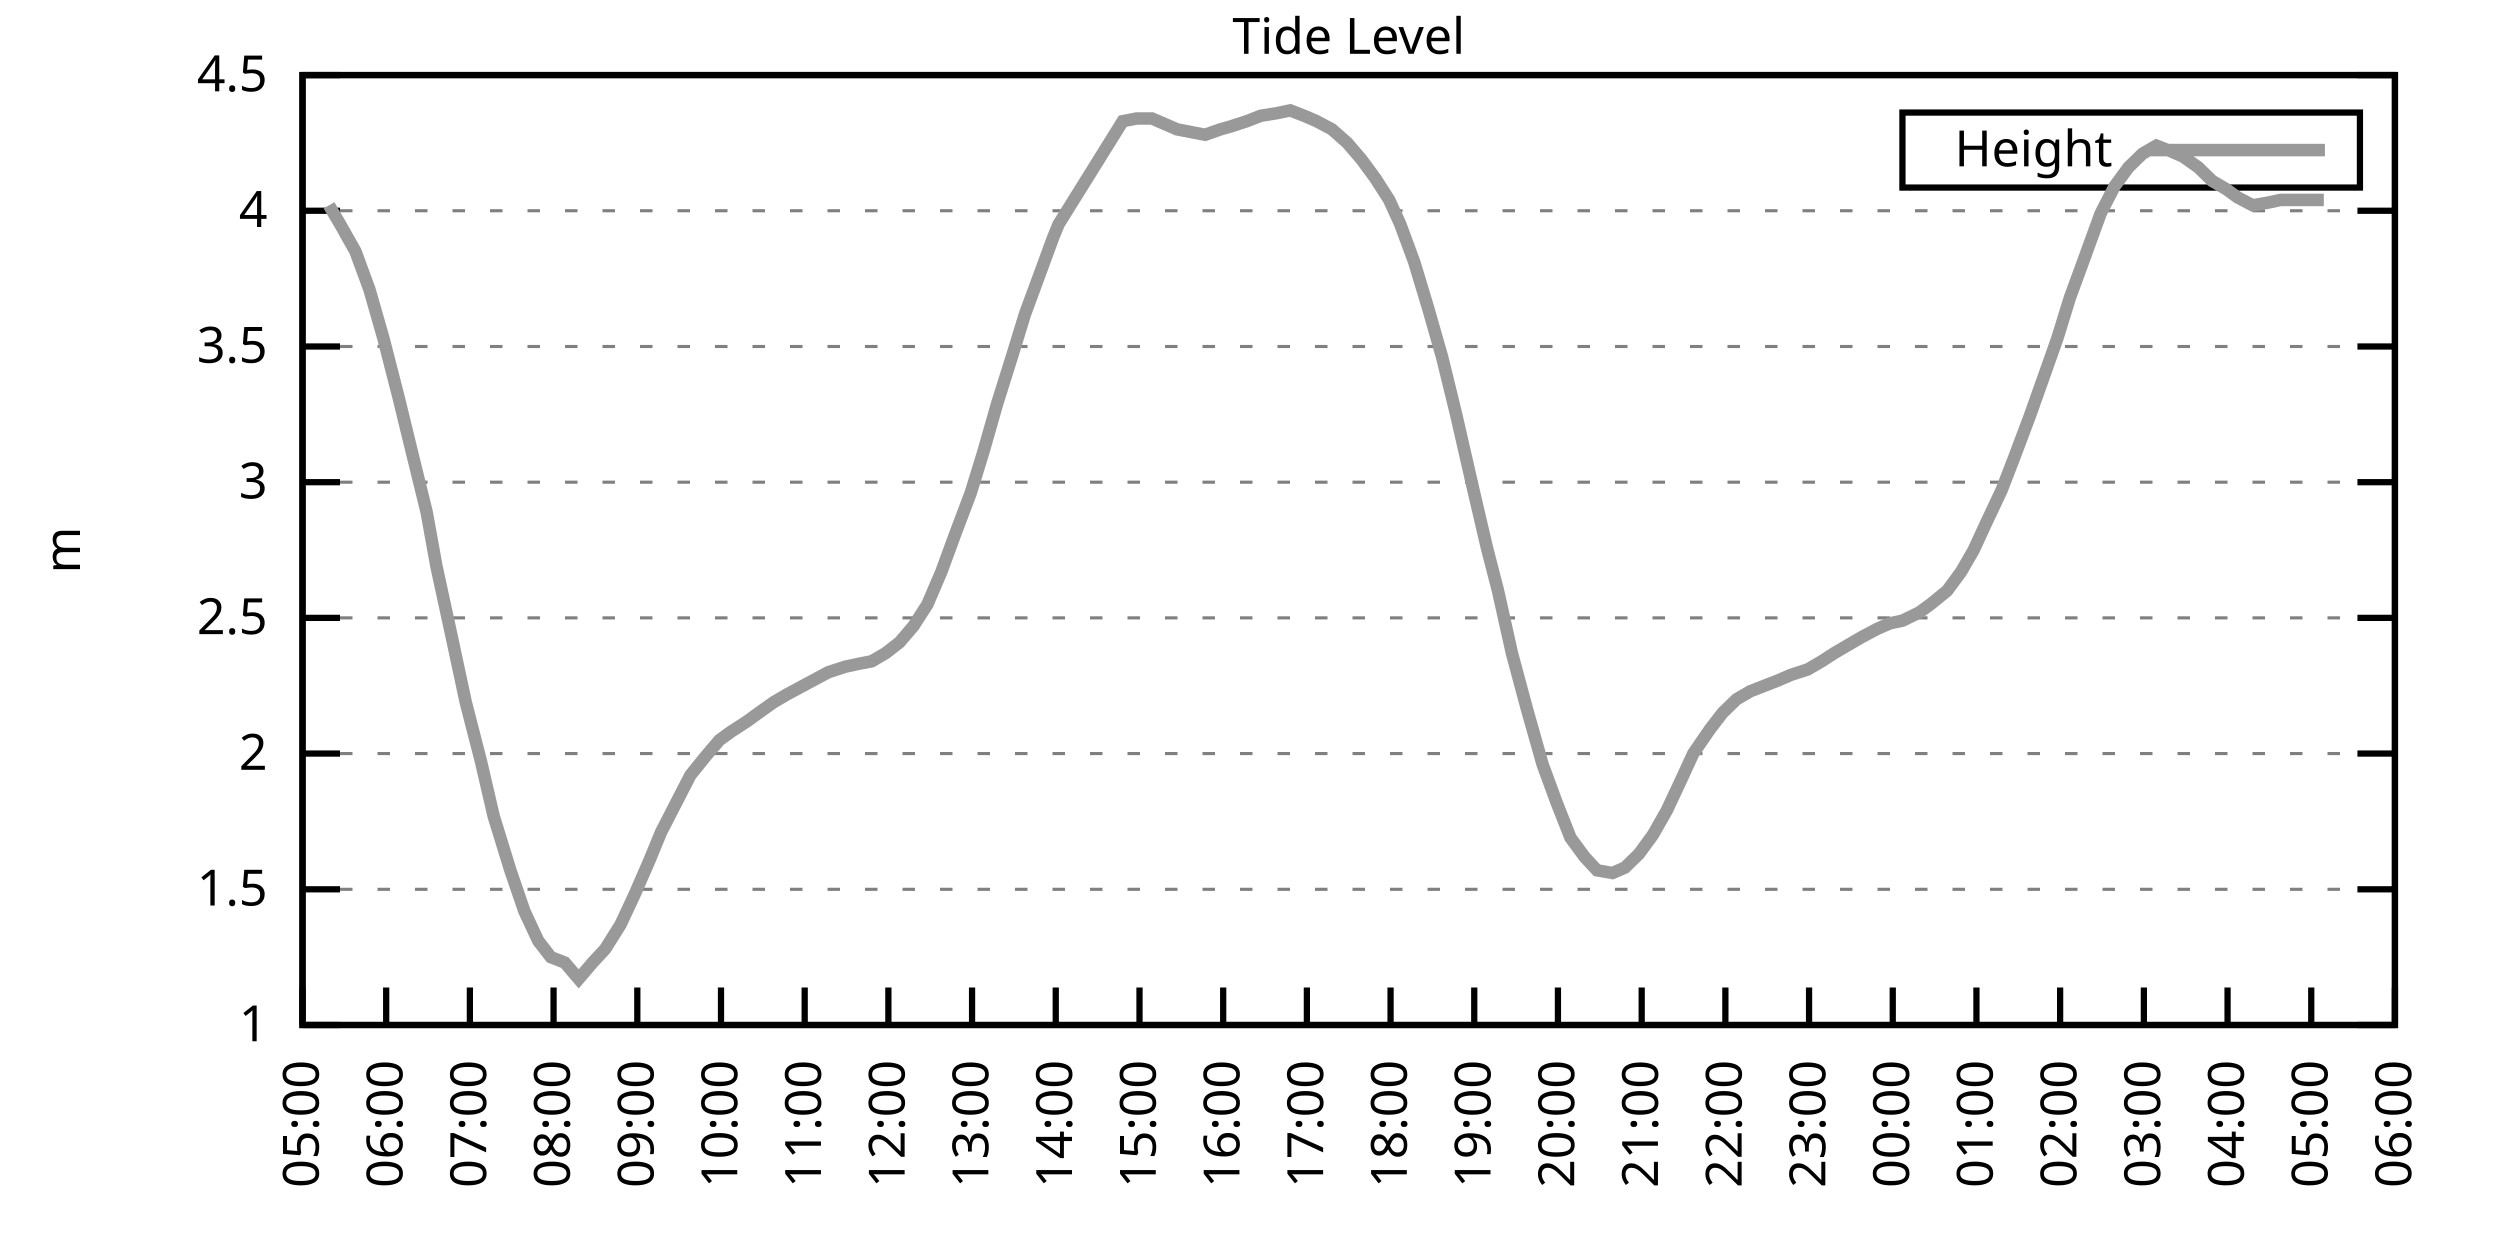
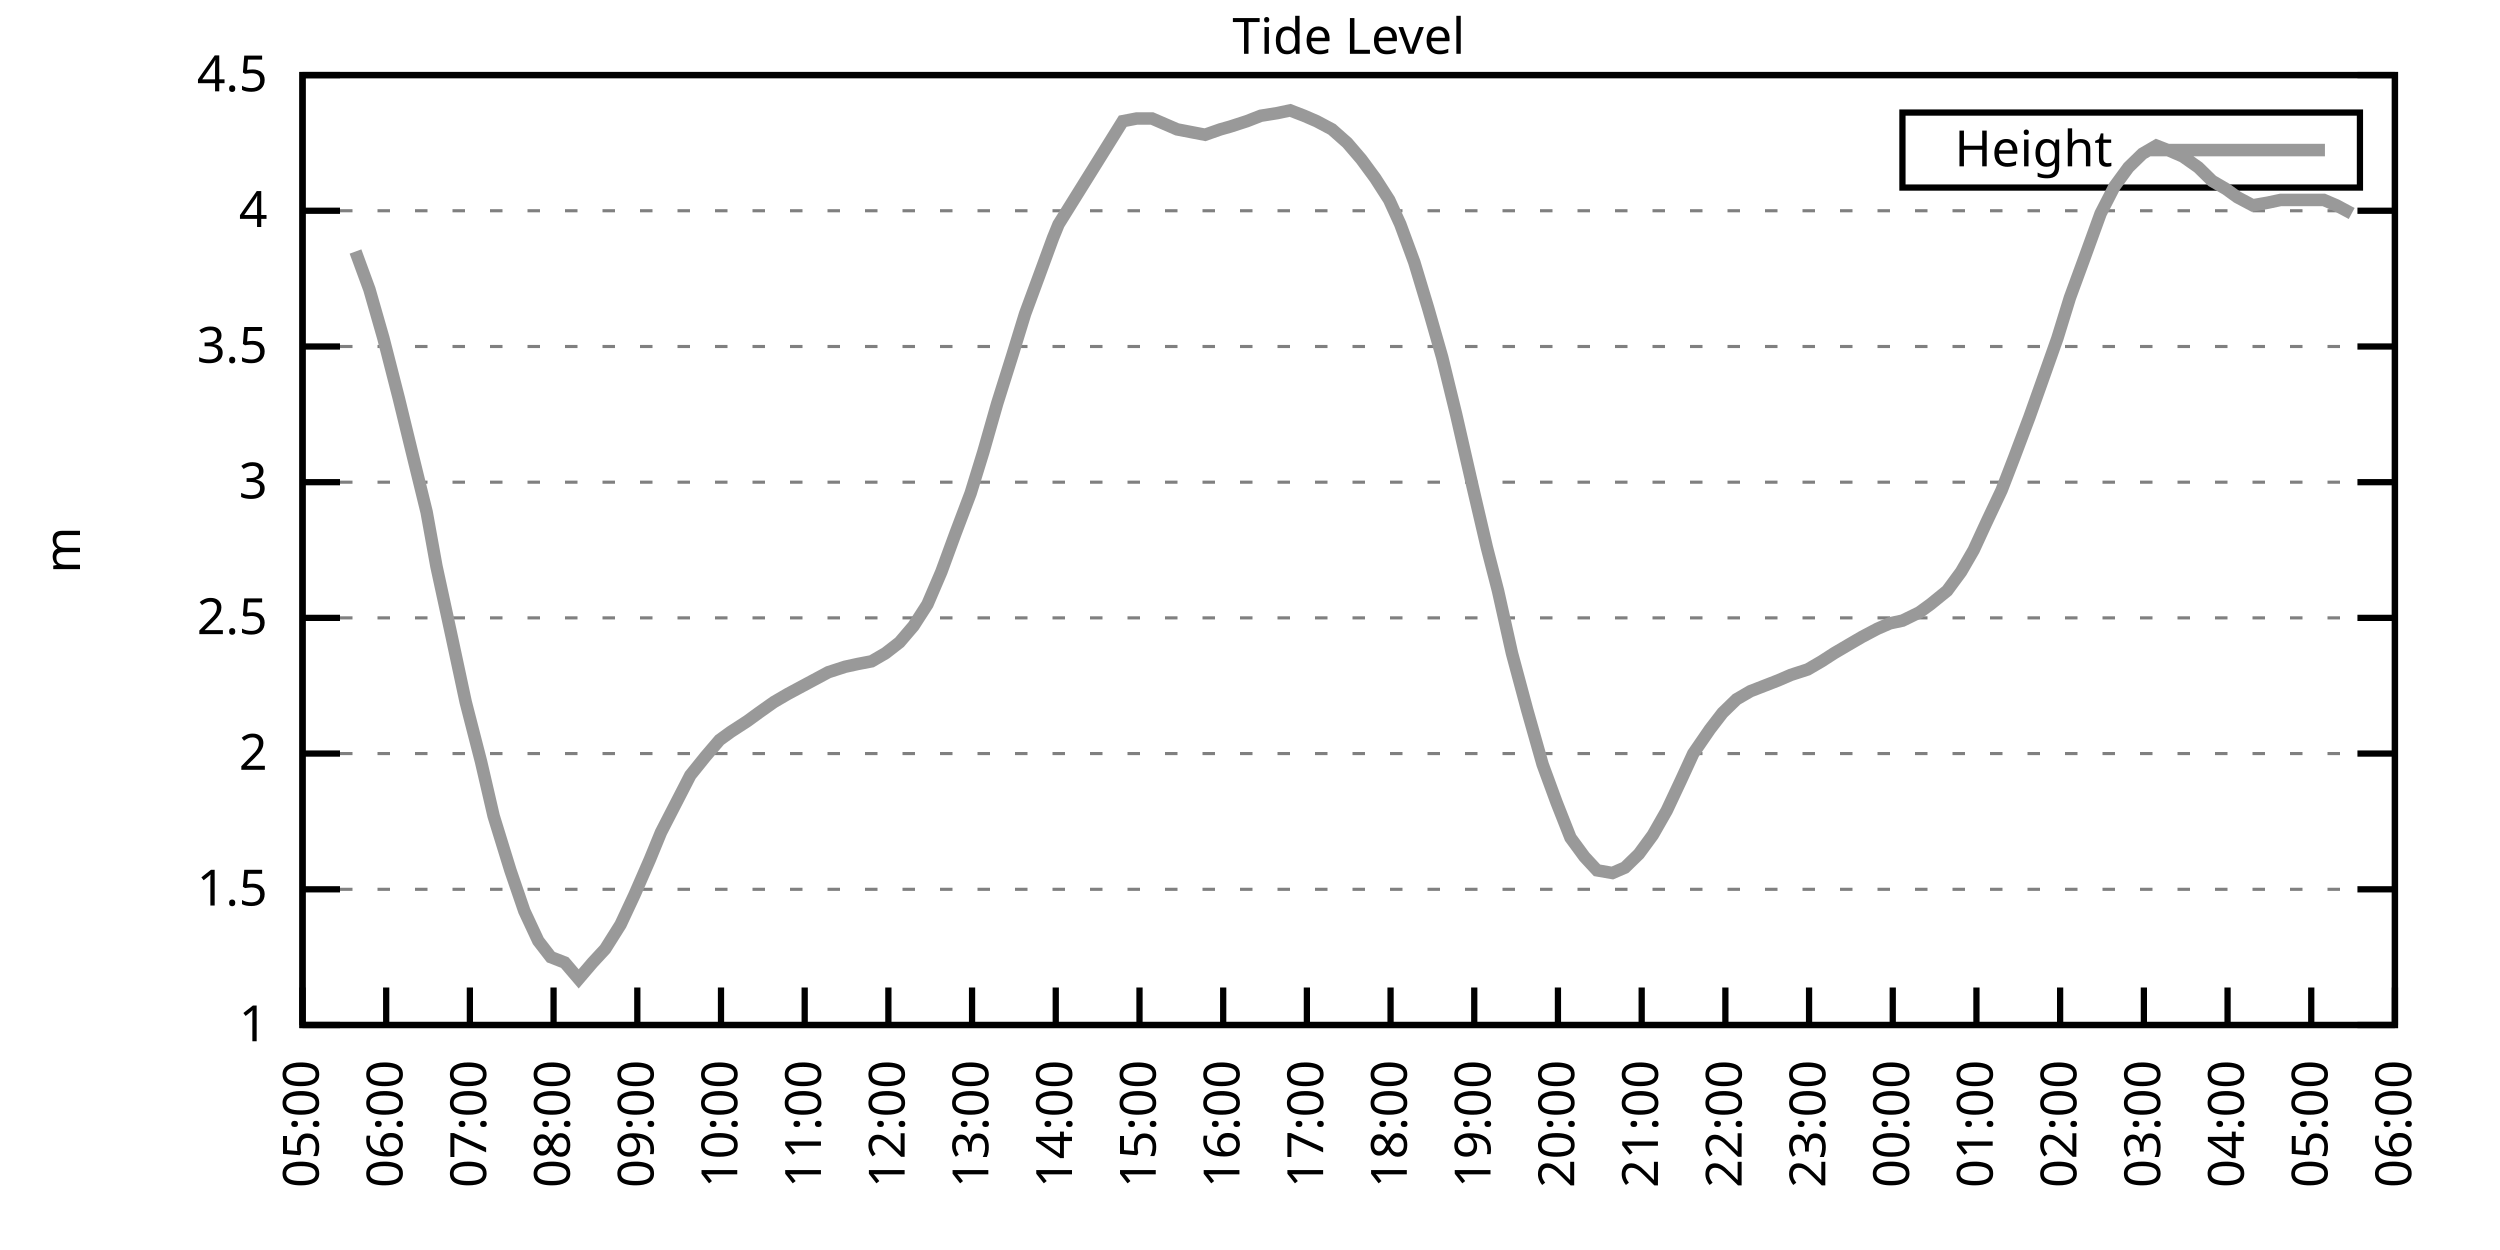
<svg xmlns="http://www.w3.org/2000/svg" xmlns:xlink="http://www.w3.org/1999/xlink" width="400" height="200" viewBox="0 0 400 200">
  <g id="gnuplot_canvas">
    <rect x="0" y="0" width="400" height="200" fill="none" />
    <defs>
      <circle id="gpDot" r="0.5" stroke-width="0.5" stroke="currentColor" />
      <path id="gpPt0" stroke-width="0.333" stroke="currentColor" d="M-1,0 h2 M0,-1 v2" />
      <path id="gpPt1" stroke-width="0.333" stroke="currentColor" d="M-1,-1 L1,1 M1,-1 L-1,1" />
      <path id="gpPt2" stroke-width="0.333" stroke="currentColor" d="M-1,0 L1,0 M0,-1 L0,1 M-1,-1 L1,1 M-1,1 L1,-1" />
      <rect id="gpPt3" stroke-width="0.333" stroke="currentColor" x="-1" y="-1" width="2" height="2" />
      <rect id="gpPt4" stroke-width="0.333" stroke="currentColor" fill="currentColor" x="-1" y="-1" width="2" height="2" />
      <circle id="gpPt5" stroke-width="0.333" stroke="currentColor" cx="0" cy="0" r="1" />
      <use xlink:href="#gpPt5" id="gpPt6" fill="currentColor" stroke="none" />
      <path id="gpPt7" stroke-width="0.333" stroke="currentColor" d="M0,-1.33 L-1.33,0.67 L1.33,0.67 z" />
      <use xlink:href="#gpPt7" id="gpPt8" fill="currentColor" stroke="none" />
      <use xlink:href="#gpPt7" id="gpPt9" stroke="currentColor" transform="rotate(180)" />
      <use xlink:href="#gpPt9" id="gpPt10" fill="currentColor" stroke="none" />
      <use xlink:href="#gpPt3" id="gpPt11" stroke="currentColor" transform="rotate(45)" />
      <use xlink:href="#gpPt11" id="gpPt12" fill="currentColor" stroke="none" />
      <path id="gpPt13" stroke-width="0.333" stroke="currentColor" d="M0,1.330 L1.265,0.411 L0.782,-1.067 L-0.782,-1.076 L-1.265,0.411 z" />
      <use xlink:href="#gpPt13" id="gpPt14" fill="currentColor" stroke="none" />
      <filter id="textbox" filterUnits="objectBoundingBox" x="0" y="0" height="1" width="1">
        <feFlood flood-color="white" flood-opacity="1" result="bgnd" />
        <feComposite in="SourceGraphic" in2="bgnd" operator="atop" />
      </filter>
      <filter id="greybox" filterUnits="objectBoundingBox" x="0" y="0" height="1" width="1">
        <feFlood flood-color="lightgrey" flood-opacity="1" result="grey" />
        <feComposite in="SourceGraphic" in2="grey" operator="atop" />
      </filter>
    </defs>
    <g fill="none" color="white" stroke="currentColor" stroke-width="1.00" stroke-linecap="butt" stroke-linejoin="miter">
</g>
    <g fill="none" color="black" stroke="currentColor" stroke-width="1.00" stroke-linecap="butt" stroke-linejoin="miter">
      <g stroke="none" shape-rendering="crispEdges">
        <polygon fill="rgb(255, 255, 255)" points="48.40,164.00 383.18,164.00 383.18,12.02 48.40,12.02 " />
      </g>
    </g>
    <g fill="none" color="black" stroke="currentColor" stroke-width="1.00" stroke-linecap="butt" stroke-linejoin="miter">
</g>
    <g fill="none" color="black" stroke="black" stroke-width="0.50" stroke-linecap="butt" stroke-linejoin="miter">
</g>
    <g fill="none" color="gray" stroke="currentColor" stroke-width="0.50" stroke-linecap="butt" stroke-linejoin="miter">
      <path stroke="gray" stroke-dasharray="2,4" class="gridline" d="M48.40,164.00 L383.19,164.00  " />
    </g>
    <g fill="none" color="gray" stroke="gray" stroke-width="1.00" stroke-linecap="butt" stroke-linejoin="miter">
</g>
    <g fill="none" color="black" stroke="currentColor" stroke-width="1.00" stroke-linecap="butt" stroke-linejoin="miter">
      <path stroke="black" d="M48.40,164.00 L54.40,164.00 M383.19,164.00 L377.19,164.00  " />
      <g transform="translate(42.80,166.60)" stroke="none" fill="black" font-family="Sans" font-size="8.00" text-anchor="end">
        <text>
          <tspan font-family="Sans"> 1</tspan>
        </text>
      </g>
    </g>
    <g fill="none" color="black" stroke="currentColor" stroke-width="1.00" stroke-linecap="butt" stroke-linejoin="miter">
</g>
    <g fill="none" color="black" stroke="black" stroke-width="0.50" stroke-linecap="butt" stroke-linejoin="miter">
</g>
    <g fill="none" color="gray" stroke="currentColor" stroke-width="0.50" stroke-linecap="butt" stroke-linejoin="miter">
      <path stroke="gray" stroke-dasharray="2,4" class="gridline" d="M48.40,142.29 L383.19,142.29  " />
    </g>
    <g fill="none" color="gray" stroke="gray" stroke-width="1.00" stroke-linecap="butt" stroke-linejoin="miter">
</g>
    <g fill="none" color="black" stroke="currentColor" stroke-width="1.00" stroke-linecap="butt" stroke-linejoin="miter">
      <path stroke="black" d="M48.40,142.29 L54.40,142.29 M383.19,142.29 L377.19,142.29  " />
      <g transform="translate(42.80,144.89)" stroke="none" fill="black" font-family="Sans" font-size="8.00" text-anchor="end">
        <text>
          <tspan font-family="Sans"> 1.5</tspan>
        </text>
      </g>
    </g>
    <g fill="none" color="black" stroke="currentColor" stroke-width="1.00" stroke-linecap="butt" stroke-linejoin="miter">
</g>
    <g fill="none" color="black" stroke="black" stroke-width="0.50" stroke-linecap="butt" stroke-linejoin="miter">
</g>
    <g fill="none" color="gray" stroke="currentColor" stroke-width="0.50" stroke-linecap="butt" stroke-linejoin="miter">
      <path stroke="gray" stroke-dasharray="2,4" class="gridline" d="M48.40,120.57 L383.19,120.57  " />
    </g>
    <g fill="none" color="gray" stroke="gray" stroke-width="1.00" stroke-linecap="butt" stroke-linejoin="miter">
</g>
    <g fill="none" color="black" stroke="currentColor" stroke-width="1.00" stroke-linecap="butt" stroke-linejoin="miter">
      <path stroke="black" d="M48.40,120.57 L54.40,120.57 M383.19,120.57 L377.19,120.57  " />
      <g transform="translate(42.80,123.17)" stroke="none" fill="black" font-family="Sans" font-size="8.00" text-anchor="end">
        <text>
          <tspan font-family="Sans"> 2</tspan>
        </text>
      </g>
    </g>
    <g fill="none" color="black" stroke="currentColor" stroke-width="1.00" stroke-linecap="butt" stroke-linejoin="miter">
</g>
    <g fill="none" color="black" stroke="black" stroke-width="0.50" stroke-linecap="butt" stroke-linejoin="miter">
</g>
    <g fill="none" color="gray" stroke="currentColor" stroke-width="0.50" stroke-linecap="butt" stroke-linejoin="miter">
      <path stroke="gray" stroke-dasharray="2,4" class="gridline" d="M48.40,98.86 L383.19,98.86  " />
    </g>
    <g fill="none" color="gray" stroke="gray" stroke-width="1.00" stroke-linecap="butt" stroke-linejoin="miter">
</g>
    <g fill="none" color="black" stroke="currentColor" stroke-width="1.00" stroke-linecap="butt" stroke-linejoin="miter">
      <path stroke="black" d="M48.40,98.86 L54.40,98.86 M383.19,98.86 L377.19,98.86  " />
      <g transform="translate(42.80,101.46)" stroke="none" fill="black" font-family="Sans" font-size="8.00" text-anchor="end">
        <text>
          <tspan font-family="Sans"> 2.5</tspan>
        </text>
      </g>
    </g>
    <g fill="none" color="black" stroke="currentColor" stroke-width="1.00" stroke-linecap="butt" stroke-linejoin="miter">
</g>
    <g fill="none" color="black" stroke="black" stroke-width="0.50" stroke-linecap="butt" stroke-linejoin="miter">
</g>
    <g fill="none" color="gray" stroke="currentColor" stroke-width="0.50" stroke-linecap="butt" stroke-linejoin="miter">
      <path stroke="gray" stroke-dasharray="2,4" class="gridline" d="M48.40,77.15 L383.19,77.15  " />
    </g>
    <g fill="none" color="gray" stroke="gray" stroke-width="1.00" stroke-linecap="butt" stroke-linejoin="miter">
</g>
    <g fill="none" color="black" stroke="currentColor" stroke-width="1.00" stroke-linecap="butt" stroke-linejoin="miter">
      <path stroke="black" d="M48.40,77.15 L54.40,77.15 M383.19,77.15 L377.19,77.15  " />
      <g transform="translate(42.80,79.75)" stroke="none" fill="black" font-family="Sans" font-size="8.00" text-anchor="end">
        <text>
          <tspan font-family="Sans"> 3</tspan>
        </text>
      </g>
    </g>
    <g fill="none" color="black" stroke="currentColor" stroke-width="1.00" stroke-linecap="butt" stroke-linejoin="miter">
</g>
    <g fill="none" color="black" stroke="black" stroke-width="0.50" stroke-linecap="butt" stroke-linejoin="miter">
</g>
    <g fill="none" color="gray" stroke="currentColor" stroke-width="0.50" stroke-linecap="butt" stroke-linejoin="miter">
      <path stroke="gray" stroke-dasharray="2,4" class="gridline" d="M48.40,55.44 L383.19,55.44  " />
    </g>
    <g fill="none" color="gray" stroke="gray" stroke-width="1.00" stroke-linecap="butt" stroke-linejoin="miter">
</g>
    <g fill="none" color="black" stroke="currentColor" stroke-width="1.00" stroke-linecap="butt" stroke-linejoin="miter">
      <path stroke="black" d="M48.40,55.44 L54.40,55.44 M383.19,55.44 L377.19,55.44  " />
      <g transform="translate(42.80,58.04)" stroke="none" fill="black" font-family="Sans" font-size="8.00" text-anchor="end">
        <text>
          <tspan font-family="Sans"> 3.5</tspan>
        </text>
      </g>
    </g>
    <g fill="none" color="black" stroke="currentColor" stroke-width="1.00" stroke-linecap="butt" stroke-linejoin="miter">
</g>
    <g fill="none" color="black" stroke="black" stroke-width="0.50" stroke-linecap="butt" stroke-linejoin="miter">
</g>
    <g fill="none" color="gray" stroke="currentColor" stroke-width="0.50" stroke-linecap="butt" stroke-linejoin="miter">
      <path stroke="gray" stroke-dasharray="2,4" class="gridline" d="M48.40,33.72 L383.19,33.72  " />
    </g>
    <g fill="none" color="gray" stroke="gray" stroke-width="1.00" stroke-linecap="butt" stroke-linejoin="miter">
</g>
    <g fill="none" color="black" stroke="currentColor" stroke-width="1.00" stroke-linecap="butt" stroke-linejoin="miter">
      <path stroke="black" d="M48.40,33.72 L54.40,33.72 M383.19,33.72 L377.19,33.72  " />
      <g transform="translate(42.80,36.32)" stroke="none" fill="black" font-family="Sans" font-size="8.00" text-anchor="end">
        <text>
          <tspan font-family="Sans"> 4</tspan>
        </text>
      </g>
    </g>
    <g fill="none" color="black" stroke="currentColor" stroke-width="1.00" stroke-linecap="butt" stroke-linejoin="miter">
</g>
    <g fill="none" color="black" stroke="black" stroke-width="0.50" stroke-linecap="butt" stroke-linejoin="miter">
</g>
    <g fill="none" color="gray" stroke="currentColor" stroke-width="0.50" stroke-linecap="butt" stroke-linejoin="miter">
      <path stroke="gray" stroke-dasharray="2,4" class="gridline" d="M48.40,12.01 L383.19,12.01  " />
    </g>
    <g fill="none" color="gray" stroke="gray" stroke-width="1.00" stroke-linecap="butt" stroke-linejoin="miter">
</g>
    <g fill="none" color="black" stroke="currentColor" stroke-width="1.00" stroke-linecap="butt" stroke-linejoin="miter">
      <path stroke="black" d="M48.40,12.01 L54.40,12.01 M383.19,12.01 L377.19,12.01  " />
      <g transform="translate(42.80,14.61)" stroke="none" fill="black" font-family="Sans" font-size="8.00" text-anchor="end">
        <text>
          <tspan font-family="Sans"> 4.5</tspan>
        </text>
      </g>
    </g>
    <g fill="none" color="black" stroke="currentColor" stroke-width="1.00" stroke-linecap="butt" stroke-linejoin="miter">
      <path stroke="black" d="M48.40,164.00 L48.40,158.00  " />
      <g transform="translate(51.00,169.60) rotate(270.00)" stroke="none" fill="black" font-family="Sans" font-size="8.00" text-anchor="end">
        <text>
          <tspan font-family="Sans">05:00</tspan>
        </text>
      </g>
    </g>
    <g fill="none" color="black" stroke="currentColor" stroke-width="1.00" stroke-linecap="butt" stroke-linejoin="miter">
      <path stroke="black" d="M61.79,164.00 L61.79,158.00  " />
      <g transform="translate(64.39,169.60) rotate(270.00)" stroke="none" fill="black" font-family="Sans" font-size="8.00" text-anchor="end">
        <text>
          <tspan font-family="Sans">06:00</tspan>
        </text>
      </g>
    </g>
    <g fill="none" color="black" stroke="currentColor" stroke-width="1.00" stroke-linecap="butt" stroke-linejoin="miter">
      <path stroke="black" d="M75.18,164.00 L75.18,158.00  " />
      <g transform="translate(77.78,169.60) rotate(270.00)" stroke="none" fill="black" font-family="Sans" font-size="8.00" text-anchor="end">
        <text>
          <tspan font-family="Sans">07:00</tspan>
        </text>
      </g>
    </g>
    <g fill="none" color="black" stroke="currentColor" stroke-width="1.00" stroke-linecap="butt" stroke-linejoin="miter">
      <path stroke="black" d="M88.57,164.00 L88.57,158.00  " />
      <g transform="translate(91.17,169.60) rotate(270.00)" stroke="none" fill="black" font-family="Sans" font-size="8.00" text-anchor="end">
        <text>
          <tspan font-family="Sans">08:00</tspan>
        </text>
      </g>
    </g>
    <g fill="none" color="black" stroke="currentColor" stroke-width="1.00" stroke-linecap="butt" stroke-linejoin="miter">
      <path stroke="black" d="M101.97,164.00 L101.97,158.00  " />
      <g transform="translate(104.57,169.60) rotate(270.00)" stroke="none" fill="black" font-family="Sans" font-size="8.00" text-anchor="end">
        <text>
          <tspan font-family="Sans">09:00</tspan>
        </text>
      </g>
    </g>
    <g fill="none" color="black" stroke="currentColor" stroke-width="1.00" stroke-linecap="butt" stroke-linejoin="miter">
      <path stroke="black" d="M115.36,164.00 L115.36,158.00  " />
      <g transform="translate(117.96,169.60) rotate(270.00)" stroke="none" fill="black" font-family="Sans" font-size="8.00" text-anchor="end">
        <text>
          <tspan font-family="Sans">10:00</tspan>
        </text>
      </g>
    </g>
    <g fill="none" color="black" stroke="currentColor" stroke-width="1.00" stroke-linecap="butt" stroke-linejoin="miter">
      <path stroke="black" d="M128.75,164.00 L128.75,158.00  " />
      <g transform="translate(131.35,169.60) rotate(270.00)" stroke="none" fill="black" font-family="Sans" font-size="8.00" text-anchor="end">
        <text>
          <tspan font-family="Sans">11:00</tspan>
        </text>
      </g>
    </g>
    <g fill="none" color="black" stroke="currentColor" stroke-width="1.00" stroke-linecap="butt" stroke-linejoin="miter">
      <path stroke="black" d="M142.14,164.00 L142.14,158.00  " />
      <g transform="translate(144.74,169.60) rotate(270.00)" stroke="none" fill="black" font-family="Sans" font-size="8.00" text-anchor="end">
        <text>
          <tspan font-family="Sans">12:00</tspan>
        </text>
      </g>
    </g>
    <g fill="none" color="black" stroke="currentColor" stroke-width="1.00" stroke-linecap="butt" stroke-linejoin="miter">
      <path stroke="black" d="M155.53,164.00 L155.53,158.00  " />
      <g transform="translate(158.13,169.60) rotate(270.00)" stroke="none" fill="black" font-family="Sans" font-size="8.00" text-anchor="end">
        <text>
          <tspan font-family="Sans">13:00</tspan>
        </text>
      </g>
    </g>
    <g fill="none" color="black" stroke="currentColor" stroke-width="1.00" stroke-linecap="butt" stroke-linejoin="miter">
      <path stroke="black" d="M168.92,164.00 L168.92,158.00  " />
      <g transform="translate(171.52,169.60) rotate(270.00)" stroke="none" fill="black" font-family="Sans" font-size="8.00" text-anchor="end">
        <text>
          <tspan font-family="Sans">14:00</tspan>
        </text>
      </g>
    </g>
    <g fill="none" color="black" stroke="currentColor" stroke-width="1.00" stroke-linecap="butt" stroke-linejoin="miter">
      <path stroke="black" d="M182.32,164.00 L182.32,158.00  " />
      <g transform="translate(184.92,169.60) rotate(270.00)" stroke="none" fill="black" font-family="Sans" font-size="8.00" text-anchor="end">
        <text>
          <tspan font-family="Sans">15:00</tspan>
        </text>
      </g>
    </g>
    <g fill="none" color="black" stroke="currentColor" stroke-width="1.00" stroke-linecap="butt" stroke-linejoin="miter">
      <path stroke="black" d="M195.71,164.00 L195.71,158.00  " />
      <g transform="translate(198.31,169.60) rotate(270.00)" stroke="none" fill="black" font-family="Sans" font-size="8.00" text-anchor="end">
        <text>
          <tspan font-family="Sans">16:00</tspan>
        </text>
      </g>
    </g>
    <g fill="none" color="black" stroke="currentColor" stroke-width="1.00" stroke-linecap="butt" stroke-linejoin="miter">
      <path stroke="black" d="M209.10,164.00 L209.10,158.00  " />
      <g transform="translate(211.70,169.60) rotate(270.00)" stroke="none" fill="black" font-family="Sans" font-size="8.00" text-anchor="end">
        <text>
          <tspan font-family="Sans">17:00</tspan>
        </text>
      </g>
    </g>
    <g fill="none" color="black" stroke="currentColor" stroke-width="1.00" stroke-linecap="butt" stroke-linejoin="miter">
      <path stroke="black" d="M222.49,164.00 L222.49,158.00  " />
      <g transform="translate(225.09,169.60) rotate(270.00)" stroke="none" fill="black" font-family="Sans" font-size="8.00" text-anchor="end">
        <text>
          <tspan font-family="Sans">18:00</tspan>
        </text>
      </g>
    </g>
    <g fill="none" color="black" stroke="currentColor" stroke-width="1.00" stroke-linecap="butt" stroke-linejoin="miter">
      <path stroke="black" d="M235.88,164.00 L235.88,158.00  " />
      <g transform="translate(238.48,169.60) rotate(270.00)" stroke="none" fill="black" font-family="Sans" font-size="8.00" text-anchor="end">
        <text>
          <tspan font-family="Sans">19:00</tspan>
        </text>
      </g>
    </g>
    <g fill="none" color="black" stroke="currentColor" stroke-width="1.00" stroke-linecap="butt" stroke-linejoin="miter">
      <path stroke="black" d="M249.27,164.00 L249.27,158.00  " />
      <g transform="translate(251.87,169.60) rotate(270.00)" stroke="none" fill="black" font-family="Sans" font-size="8.00" text-anchor="end">
        <text>
          <tspan font-family="Sans">20:00</tspan>
        </text>
      </g>
    </g>
    <g fill="none" color="black" stroke="currentColor" stroke-width="1.00" stroke-linecap="butt" stroke-linejoin="miter">
      <path stroke="black" d="M262.67,164.00 L262.67,158.00  " />
      <g transform="translate(265.27,169.60) rotate(270.00)" stroke="none" fill="black" font-family="Sans" font-size="8.00" text-anchor="end">
        <text>
          <tspan font-family="Sans">21:00</tspan>
        </text>
      </g>
    </g>
    <g fill="none" color="black" stroke="currentColor" stroke-width="1.00" stroke-linecap="butt" stroke-linejoin="miter">
      <path stroke="black" d="M276.06,164.00 L276.06,158.00  " />
      <g transform="translate(278.66,169.60) rotate(270.00)" stroke="none" fill="black" font-family="Sans" font-size="8.00" text-anchor="end">
        <text>
          <tspan font-family="Sans">22:00</tspan>
        </text>
      </g>
    </g>
    <g fill="none" color="black" stroke="currentColor" stroke-width="1.00" stroke-linecap="butt" stroke-linejoin="miter">
      <path stroke="black" d="M289.45,164.00 L289.45,158.00  " />
      <g transform="translate(292.05,169.60) rotate(270.00)" stroke="none" fill="black" font-family="Sans" font-size="8.00" text-anchor="end">
        <text>
          <tspan font-family="Sans">23:00</tspan>
        </text>
      </g>
    </g>
    <g fill="none" color="black" stroke="currentColor" stroke-width="1.00" stroke-linecap="butt" stroke-linejoin="miter">
      <path stroke="black" d="M302.84,164.00 L302.84,158.00  " />
      <g transform="translate(305.44,169.60) rotate(270.00)" stroke="none" fill="black" font-family="Sans" font-size="8.00" text-anchor="end">
        <text>
          <tspan font-family="Sans">00:00</tspan>
        </text>
      </g>
    </g>
    <g fill="none" color="black" stroke="currentColor" stroke-width="1.00" stroke-linecap="butt" stroke-linejoin="miter">
      <path stroke="black" d="M316.23,164.00 L316.23,158.00  " />
      <g transform="translate(318.83,169.60) rotate(270.00)" stroke="none" fill="black" font-family="Sans" font-size="8.00" text-anchor="end">
        <text>
          <tspan font-family="Sans">01:00</tspan>
        </text>
      </g>
    </g>
    <g fill="none" color="black" stroke="currentColor" stroke-width="1.00" stroke-linecap="butt" stroke-linejoin="miter">
      <path stroke="black" d="M329.62,164.00 L329.62,158.00  " />
      <g transform="translate(332.22,169.60) rotate(270.00)" stroke="none" fill="black" font-family="Sans" font-size="8.00" text-anchor="end">
        <text>
          <tspan font-family="Sans">02:00</tspan>
        </text>
      </g>
    </g>
    <g fill="none" color="black" stroke="currentColor" stroke-width="1.00" stroke-linecap="butt" stroke-linejoin="miter">
      <path stroke="black" d="M343.02,164.00 L343.02,158.00  " />
      <g transform="translate(345.62,169.60) rotate(270.00)" stroke="none" fill="black" font-family="Sans" font-size="8.00" text-anchor="end">
        <text>
          <tspan font-family="Sans">03:00</tspan>
        </text>
      </g>
    </g>
    <g fill="none" color="black" stroke="currentColor" stroke-width="1.00" stroke-linecap="butt" stroke-linejoin="miter">
      <path stroke="black" d="M356.41,164.00 L356.41,158.00  " />
      <g transform="translate(359.01,169.60) rotate(270.00)" stroke="none" fill="black" font-family="Sans" font-size="8.00" text-anchor="end">
        <text>
          <tspan font-family="Sans">04:00</tspan>
        </text>
      </g>
    </g>
    <g fill="none" color="black" stroke="currentColor" stroke-width="1.00" stroke-linecap="butt" stroke-linejoin="miter">
      <path stroke="black" d="M369.80,164.00 L369.80,158.00  " />
      <g transform="translate(372.40,169.60) rotate(270.00)" stroke="none" fill="black" font-family="Sans" font-size="8.00" text-anchor="end">
        <text>
          <tspan font-family="Sans">05:00</tspan>
        </text>
      </g>
    </g>
    <g fill="none" color="black" stroke="currentColor" stroke-width="1.00" stroke-linecap="butt" stroke-linejoin="miter">
      <path stroke="black" d="M383.19,164.00 L383.19,158.00  " />
      <g transform="translate(385.79,169.60) rotate(270.00)" stroke="none" fill="black" font-family="Sans" font-size="8.00" text-anchor="end">
        <text>
          <tspan font-family="Sans">06:00</tspan>
        </text>
      </g>
    </g>
    <g fill="none" color="black" stroke="currentColor" stroke-width="1.00" stroke-linecap="butt" stroke-linejoin="miter">
</g>
    <g fill="none" color="black" stroke="currentColor" stroke-width="1.00" stroke-linecap="butt" stroke-linejoin="miter">
      <path stroke="black" d="M48.40,12.01 L48.40,164.00 L383.19,164.00 L383.19,12.01 L48.40,12.01 Z  " />
    </g>
    <g fill="none" color="black" stroke="currentColor" stroke-width="1.00" stroke-linecap="butt" stroke-linejoin="miter">
</g>
    <g fill="none" color="black" stroke="currentColor" stroke-width="1.00" stroke-linecap="butt" stroke-linejoin="miter">
      <path stroke="black" d="M304.39,30.01 L304.39,18.01 L377.59,18.01 L377.59,30.01 L304.39,30.01 Z  " />
    </g>
    <g id="Tide_level_plot_1">
      <g fill="none" color="white" stroke="black" stroke-width="2.00" stroke-linecap="butt" stroke-linejoin="miter">
</g>
      <g fill="none" color="black" stroke="currentColor" stroke-width="2.00" stroke-linecap="butt" stroke-linejoin="miter">
        <g transform="translate(337.99,26.61)" stroke="none" fill="black" font-family="Sans" font-size="8.00" text-anchor="end">
          <text>
            <tspan font-family="Sans">Height</tspan>
          </text>
        </g>
      </g>
      <g fill="none" color="black" stroke="currentColor" stroke-width="2.00" stroke-linecap="butt" stroke-linejoin="miter">
-         <path stroke="rgb(153, 153, 153)" d="M343.59,24.01 L371.99,24.01 M52.64,32.85 L54.43,35.89 L56.88,40.24 L59.11,46.32 L61.35,54.13 L63.80,63.69   L65.81,71.94 L68.26,81.93 L69.83,90.61 L72.28,101.90 L74.51,112.32 L76.97,121.88 L78.98,130.56 L81.66,139.25   L83.89,145.76 L86.12,150.54 L88.13,153.14 L90.36,154.01 L92.59,156.62 L94.82,154.01 L96.83,151.84 L99.29,147.93   L101.52,143.16 L103.98,137.51 L105.76,133.17 L108.44,127.96 L110.45,124.05 L112.90,121.01 L115.13,118.40 L116.92,117.10   L119.60,115.36 L121.38,114.06 L123.84,112.32 L126.07,111.02 L132.54,107.55 L135.22,106.68 L137.23,106.24 L139.46,105.81   L141.69,104.51 L143.93,102.77 L146.16,100.16 L148.39,96.69 L150.62,91.48 L152.85,85.40 L155.31,78.89 L157.32,72.37   L159.55,64.56 L162.01,56.74 L164.01,50.22 L166.25,44.15 L168.48,38.07 L169.37,35.89 L179.64,19.39 L181.87,18.96   L184.32,18.96 L186.33,19.83 L188.34,20.70 L190.57,21.13 L192.81,21.56 L195.26,20.70 L196.82,20.26 L199.50,19.39   L201.73,18.52 L204.41,18.09 L206.42,17.66 L208.65,18.52 L210.66,19.39 L213.12,20.70 L215.57,22.87 L217.80,25.47   L220.04,28.51 L222.27,31.99 L224.05,35.89 L226.29,41.97 L228.52,49.36 L230.75,57.17 L232.98,66.29 L235.66,78.02   L237.89,87.57 L239.68,94.52 L241.91,104.51 L244.36,113.63 L246.82,122.31 L249.05,128.39 L251.28,134.04 L253.51,137.08   L255.52,139.25 L257.98,139.68 L259.99,138.81 L262.22,136.64 L264.45,133.60 L266.68,129.69 L268.92,124.92 L270.92,120.57   L273.60,116.67 L275.61,114.06 L277.84,111.89 L280.07,110.59 L282.31,109.72 L284.54,108.85 L286.55,107.98 L289.23,107.11   L291.46,105.81 L293.47,104.51 L295.70,103.20 L297.93,101.90 L300.39,100.60 L302.39,99.73 L304.40,99.30 L307.08,97.99   L308.87,96.69 L311.54,94.52 L313.78,91.48 L315.79,88.00 L317.79,83.66 L320.25,78.45 L322.26,73.24 L324.71,66.73   L326.72,61.08 L329.18,54.13 L331.19,47.62 L333.42,41.54 L336.10,34.16 L338.33,29.81 L340.56,26.77 L342.79,24.60   L345.02,23.30 L347.26,24.17 L349.26,25.04 L351.72,26.77 L353.95,28.95 L356.18,30.25 L357.97,31.55 L360.42,32.85   L362.88,32.42 L364.89,31.99 L367.12,31.99 L369.58,31.99 L371.81,31.99  " />
+         <path stroke="rgb(153, 153, 153)" d="M343.59,24.01 L371.99,24.01 M56.88,40.24 L59.11,46.32 L61.35,54.13 L63.80,63.69 L65.81,71.94 L68.26,81.93   L69.83,90.61 L72.28,101.90 L74.51,112.32 L76.97,121.88 L78.98,130.56 L81.66,139.25 L83.89,145.76 L86.12,150.54   L88.13,153.14 L90.36,154.01 L92.59,156.62 L94.82,154.01 L96.83,151.84 L99.29,147.93 L101.52,143.16 L103.98,137.51   L105.76,133.17 L108.44,127.96 L110.45,124.05 L112.90,121.01 L115.13,118.40 L116.92,117.10 L119.60,115.36 L121.38,114.06   L123.84,112.32 L126.07,111.02 L132.54,107.55 L135.22,106.68 L137.23,106.24 L139.46,105.81 L141.69,104.51 L143.93,102.77   L146.16,100.16 L148.39,96.69 L150.62,91.48 L152.85,85.40 L155.31,78.89 L157.32,72.37 L159.55,64.56 L162.01,56.74   L164.01,50.22 L166.25,44.15 L168.48,38.07 L169.37,35.89 L179.64,19.39 L181.87,18.96 L184.32,18.96 L186.33,19.83   L188.34,20.70 L190.57,21.13 L192.81,21.56 L195.26,20.70 L196.82,20.26 L199.50,19.39 L201.73,18.52 L204.41,18.09   L206.42,17.66 L208.65,18.52 L210.66,19.39 L213.12,20.70 L215.57,22.87 L217.80,25.47 L220.04,28.51 L222.27,31.99   L224.05,35.89 L226.29,41.97 L228.52,49.36 L230.75,57.17 L232.98,66.29 L235.66,78.02 L237.89,87.57 L239.68,94.52   L241.91,104.51 L244.36,113.63 L246.82,122.31 L249.05,128.39 L251.28,134.04 L253.51,137.08 L255.52,139.25 L257.98,139.68   L259.99,138.81 L262.22,136.64 L264.45,133.60 L266.68,129.69 L268.92,124.92 L270.92,120.57 L273.60,116.67 L275.61,114.06   L277.84,111.89 L280.07,110.59 L282.31,109.72 L284.54,108.85 L286.55,107.98 L289.23,107.11 L291.46,105.81 L293.47,104.51   L295.70,103.20 L297.93,101.90 L300.39,100.60 L302.39,99.73 L304.40,99.30 L307.08,97.99 L308.87,96.69 L311.54,94.52   L313.78,91.48 L315.79,88.00 L317.79,83.66 L320.25,78.45 L322.26,73.24 L324.71,66.73 L326.72,61.08 L329.18,54.13   L331.19,47.62 L333.42,41.54 L336.10,34.16 L338.33,29.81 L340.56,26.77 L342.79,24.60 L345.02,23.30 L347.26,24.17   L349.26,25.04 L351.72,26.77 L353.95,28.95 L356.18,30.25 L357.97,31.55 L360.42,32.85 L362.88,32.42 L364.89,31.99   L367.12,31.99 L369.58,31.99 L371.81,31.99 L373.82,32.85 L376.27,34.16  " />
      </g>
    </g>
    <g fill="none" color="black" stroke="currentColor" stroke-width="2.00" stroke-linecap="butt" stroke-linejoin="miter">
</g>
    <g fill="none" color="black" stroke="black" stroke-width="1.00" stroke-linecap="butt" stroke-linejoin="miter">
</g>
    <g fill="none" color="black" stroke="currentColor" stroke-width="1.00" stroke-linecap="butt" stroke-linejoin="miter">
      <path stroke="black" d="M48.40,12.01 L48.40,164.00 L383.19,164.00 L383.19,12.01 L48.40,12.01 Z  " />
      <g transform="translate(12.80,88.01) rotate(270.00)" stroke="none" fill="black" font-family="Sans" font-size="8.00" text-anchor="middle">
        <text>
          <tspan font-family="Sans">m</tspan>
        </text>
      </g>
    </g>
    <g fill="none" color="black" stroke="currentColor" stroke-width="1.00" stroke-linecap="butt" stroke-linejoin="miter">
</g>
    <g fill="none" color="black" stroke="currentColor" stroke-width="1.00" stroke-linecap="butt" stroke-linejoin="miter">
      <g transform="translate(215.79,8.61)" stroke="none" fill="black" font-family="Sans" font-size="8.00" text-anchor="middle">
        <text>
          <tspan font-family="Sans">Tide Level</tspan>
        </text>
      </g>
    </g>
    <g fill="none" color="black" stroke="currentColor" stroke-width="1.00" stroke-linecap="butt" stroke-linejoin="miter">
</g>
  </g>
</svg>
